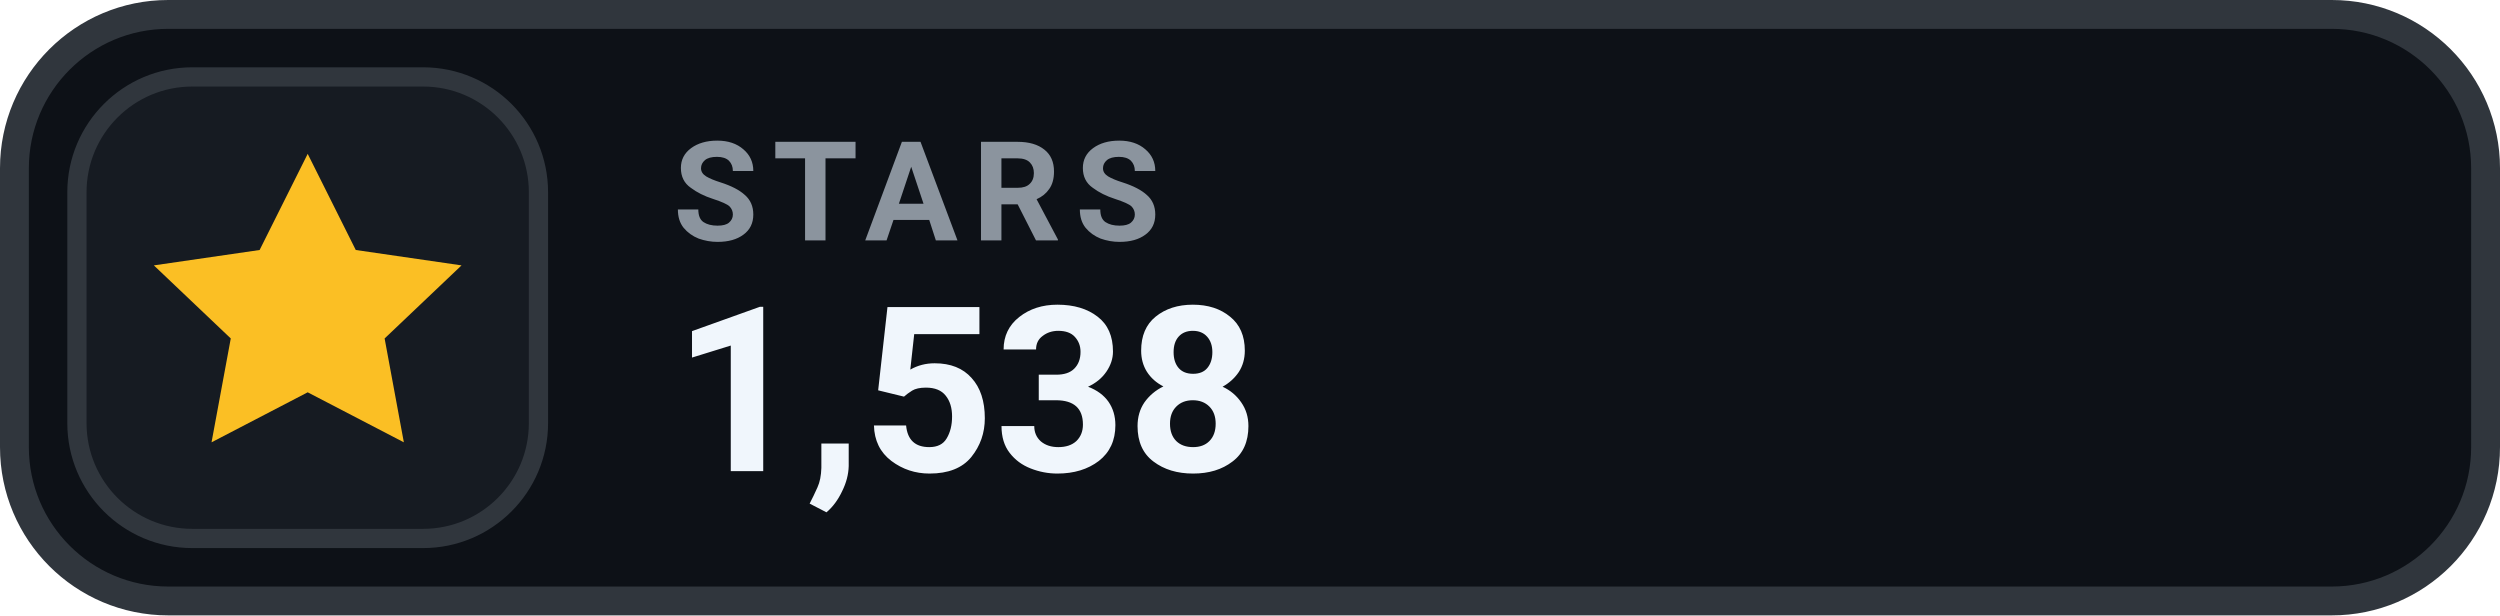
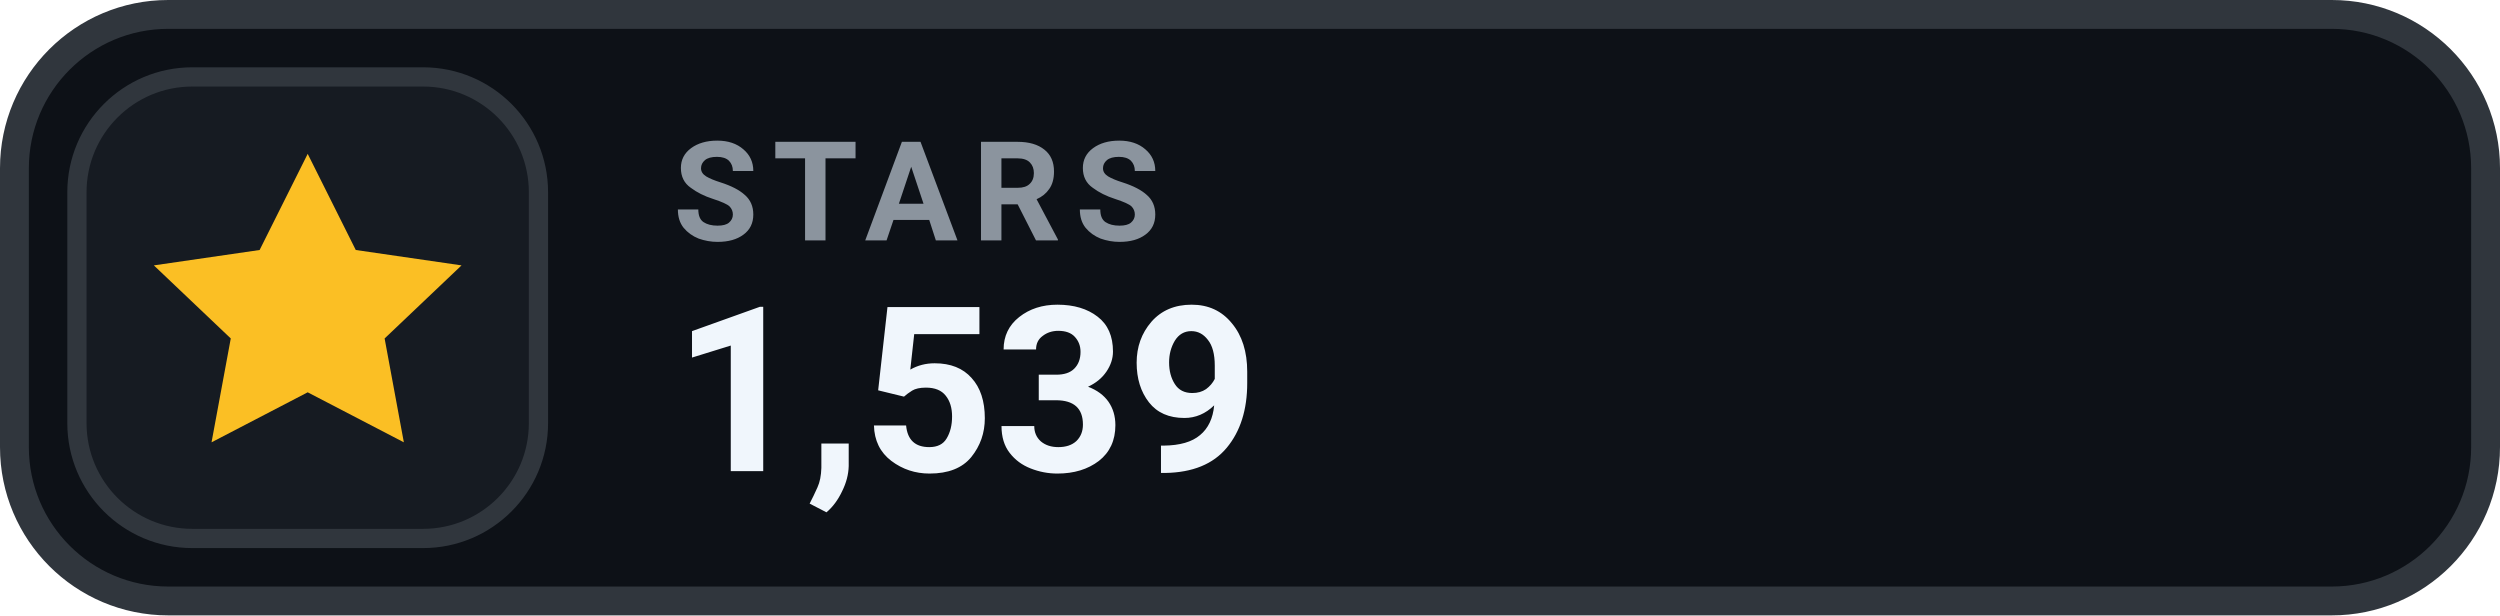
- <svg xmlns="http://www.w3.org/2000/svg" width="130" height="32" viewBox="0 0 130 32" role="img" aria-label="STARS 1,538">
+ <svg xmlns="http://www.w3.org/2000/svg" width="130" height="32" viewBox="0 0 130 32" role="img" aria-label="STARS 1,539">
  <rect x=".75" y=".75" width="128.5" height="30.5" rx="8" fill="#0D1117" stroke="#30363D" stroke-width="1.5" />
  <rect x="4" y="4" width="24" height="24" rx="6" fill="#161B22" stroke="#30363D" stroke-width="1" />
  <g transform="translate(16 16)" style="color:#FBBF24;">
    <path d="M0 -8 l2.5 5 5.5 .8 -4 3.8 1 5.4 -5 -2.6 -5 2.6 1 -5.4 -4 -3.8 5.5 -.8 Z" fill="currentColor" />
  </g>
  <text x="35" y="12.5" fill="#8B949E" font-family="-apple-system,BlinkMacSystemFont,'Segoe UI',Roboto,Helvetica,Arial,sans-serif" font-size="7.2" font-weight="700" letter-spacing=".75">STARS</text>
-   <text x="35" y="24.5" fill="#F0F6FC" font-family="-apple-system,BlinkMacSystemFont,'Segoe UI',Roboto,Helvetica,Arial,sans-serif" font-size="12" font-weight="700">1,538</text>
+   <text x="35" y="24.5" fill="#F0F6FC" font-family="-apple-system,BlinkMacSystemFont,'Segoe UI',Roboto,Helvetica,Arial,sans-serif" font-size="12" font-weight="700">1,539</text>
</svg>
